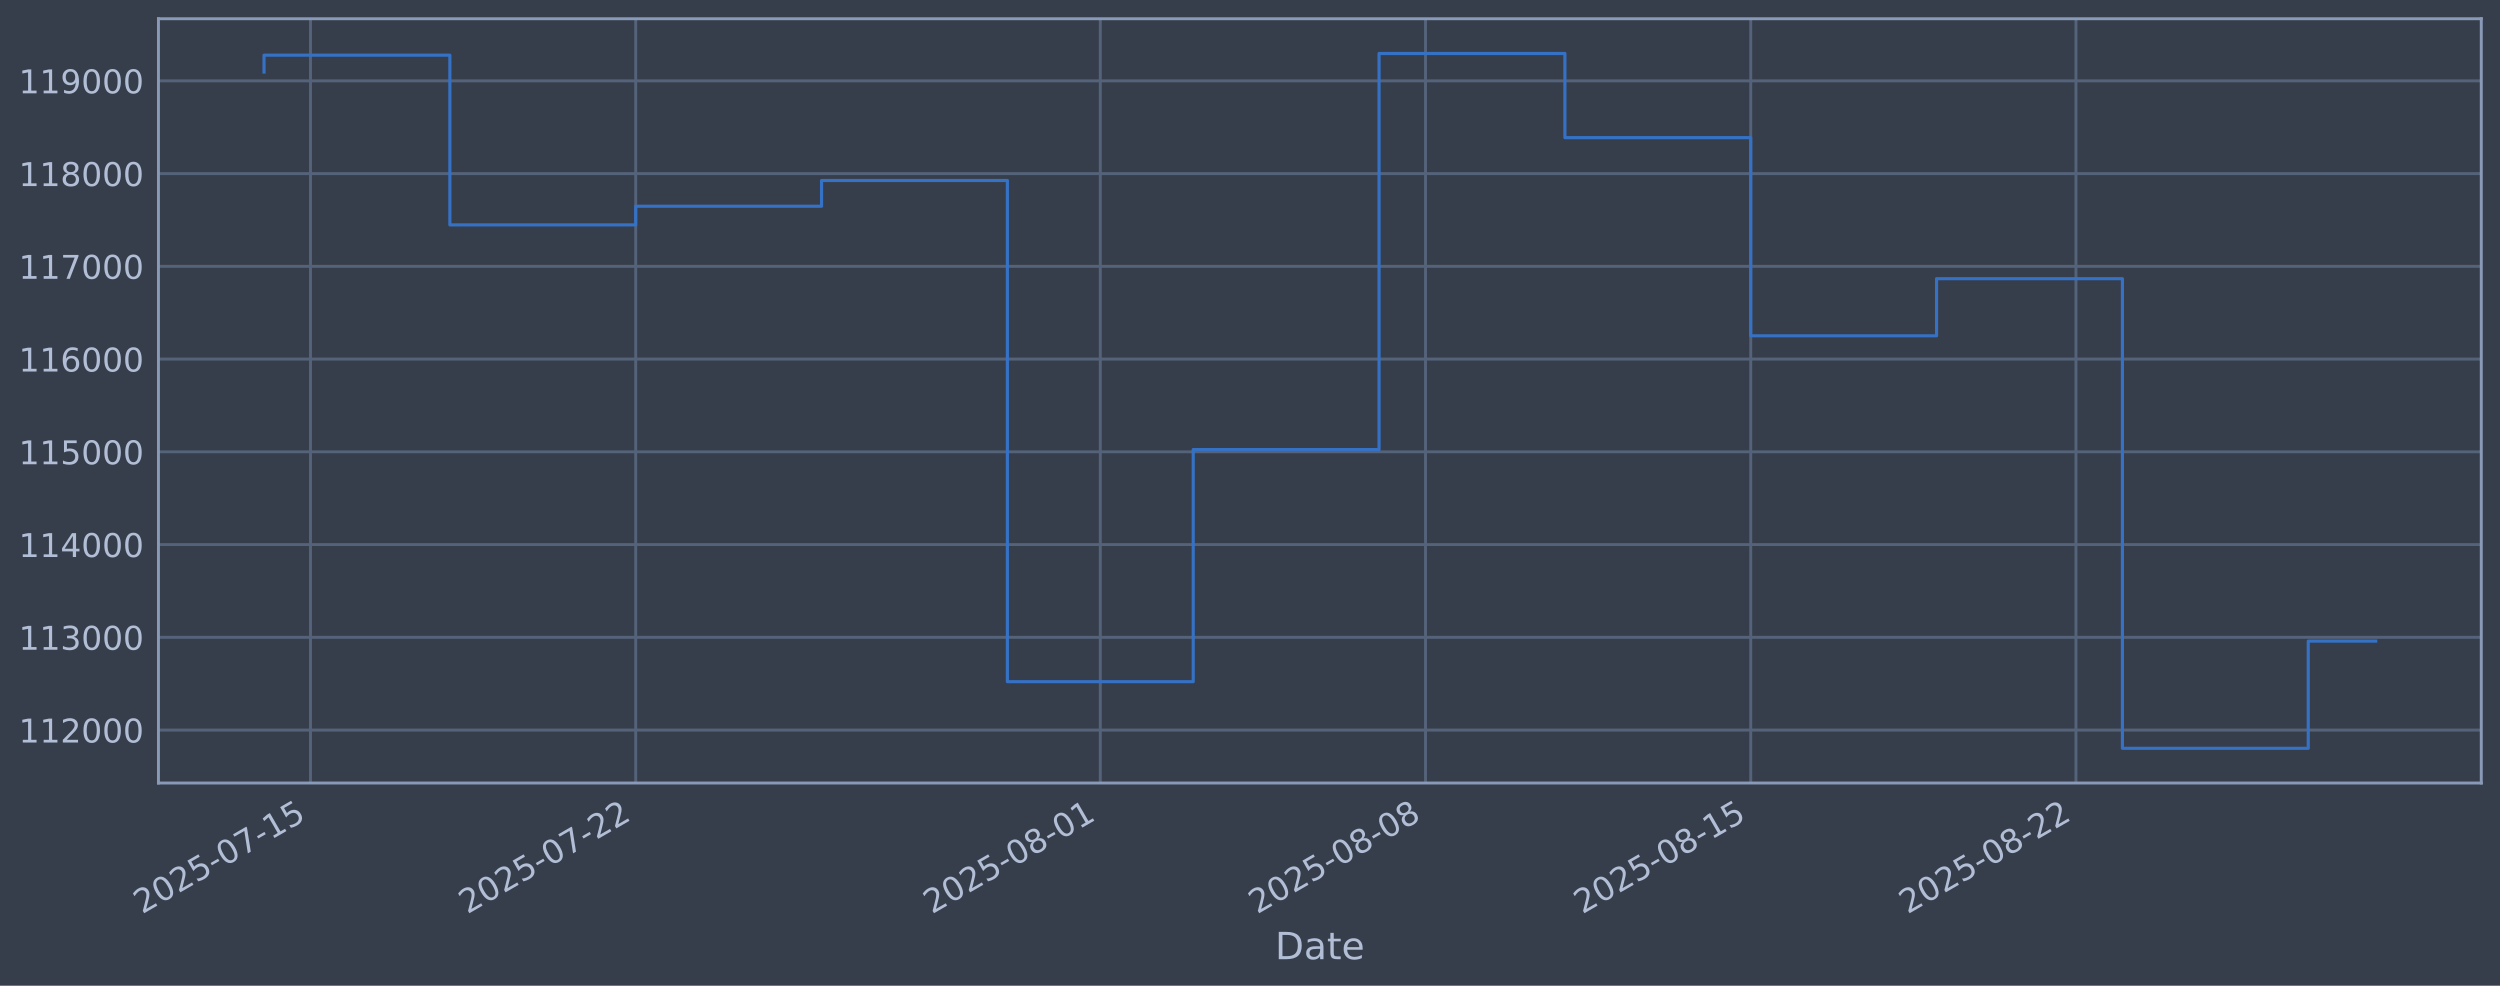
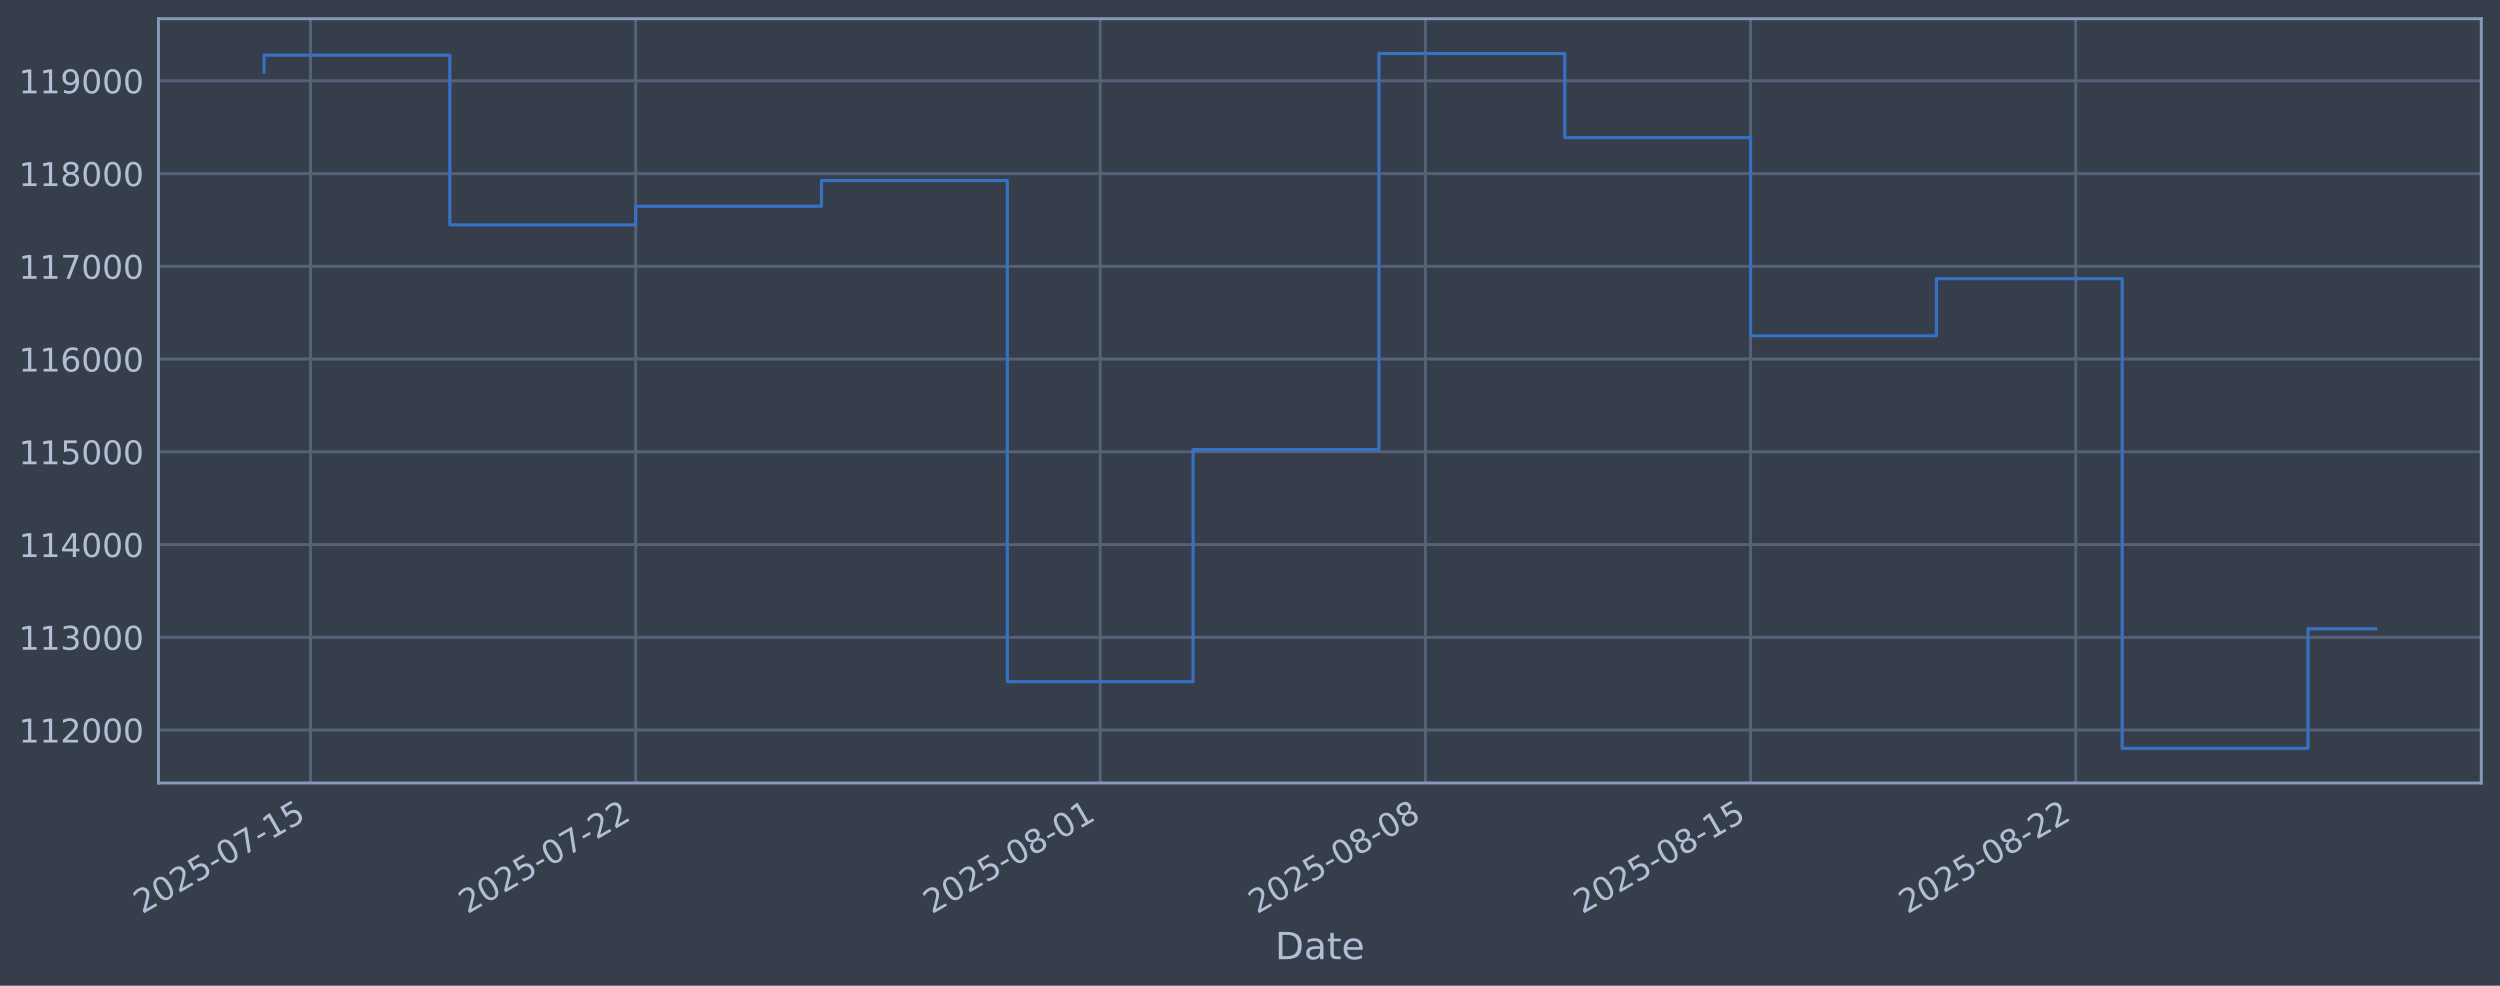
<svg xmlns="http://www.w3.org/2000/svg" xmlns:xlink="http://www.w3.org/1999/xlink" width="960.9pt" height="378.87pt" viewBox="0 0 960.9 378.87" version="1.1">
  <defs>
    <style type="text/css">*{stroke-linejoin: round; stroke-linecap: butt}</style>
  </defs>
  <g id="figure_1">
    <g id="patch_1">
      <path d="M 0 378.87  L 960.9 378.87  L 960.9 0  L 0 0  z " style="fill: #373e4b" />
    </g>
    <g id="axes_1">
      <g id="patch_2">
        <path d="M 60.901 300.96  L 953.701 300.96  L 953.701 7.2  L 60.901 7.2  z " style="fill: #373e4b" />
      </g>
      <g id="matplotlib.axis_1">
        <g id="xtick_1">
          <g id="line2d_1">
-             <path d="M 119.34 300.96  L 119.34 7.2  " clip-path="url(#p5802c648f6)" style="fill: none; stroke: #546379; stroke-width: 1.12; stroke-linecap: square" />
+             <path d="M 119.337 300.96  L 119.337 7.2  " clip-path="url(#p2efa7dccbe)" style="fill: none; stroke: #546379; stroke-width: 1.12; stroke-linecap: square" />
          </g>
          <g id="line2d_2" />
          <g id="text_1">
-             <g style="fill: #b1bed6" transform="translate(54.614 351.4642) rotate(-30) scale(0.126 -0.126)">
+             <g style="fill: #b1bed6" transform="translate(54.61189 351.4642) rotate(-30) scale(0.126 -0.126)">
              <defs>
                <path id="DejaVuSans-32" d="M 1228 531  L 3431 531  L 3431 0  L 469 0  L 469 531  Q 828 903 1448 1529  Q 2069 2156 2228 2338  Q 2531 2678 2651 2914  Q 2772 3150 2772 3378  Q 2772 3750 2511 3984  Q 2250 4219 1831 4219  Q 1534 4219 1204 4116  Q 875 4013 500 3803  L 500 4441  Q 881 4594 1212 4672  Q 1544 4750 1819 4750  Q 2544 4750 2975 4387  Q 3406 4025 3406 3419  Q 3406 3131 3298 2873  Q 3191 2616 2906 2266  Q 2828 2175 2409 1742  Q 1991 1309 1228 531  z " transform="scale(0.015625)" />
                <path id="DejaVuSans-30" d="M 2034 4250  Q 1547 4250 1301 3770  Q 1056 3291 1056 2328  Q 1056 1369 1301 889  Q 1547 409 2034 409  Q 2525 409 2770 889  Q 3016 1369 3016 2328  Q 3016 3291 2770 3770  Q 2525 4250 2034 4250  z M 2034 4750  Q 2819 4750 3233 4129  Q 3647 3509 3647 2328  Q 3647 1150 3233 529  Q 2819 -91 2034 -91  Q 1250 -91 836 529  Q 422 1150 422 2328  Q 422 3509 836 4129  Q 1250 4750 2034 4750  z " transform="scale(0.015625)" />
                <path id="DejaVuSans-35" d="M 691 4666  L 3169 4666  L 3169 4134  L 1269 4134  L 1269 2991  Q 1406 3038 1543 3061  Q 1681 3084 1819 3084  Q 2600 3084 3056 2656  Q 3513 2228 3513 1497  Q 3513 744 3044 326  Q 2575 -91 1722 -91  Q 1428 -91 1123 -41  Q 819 9 494 109  L 494 744  Q 775 591 1075 516  Q 1375 441 1709 441  Q 2250 441 2565 725  Q 2881 1009 2881 1497  Q 2881 1984 2565 2268  Q 2250 2553 1709 2553  Q 1456 2553 1204 2497  Q 953 2441 691 2322  L 691 4666  z " transform="scale(0.015625)" />
                <path id="DejaVuSans-2d" d="M 313 2009  L 1997 2009  L 1997 1497  L 313 1497  L 313 2009  z " transform="scale(0.015625)" />
                <path id="DejaVuSans-37" d="M 525 4666  L 3525 4666  L 3525 4397  L 1831 0  L 1172 0  L 2766 4134  L 525 4134  L 525 4666  z " transform="scale(0.015625)" />
                <path id="DejaVuSans-31" d="M 794 531  L 1825 531  L 1825 4091  L 703 3866  L 703 4441  L 1819 4666  L 2450 4666  L 2450 531  L 3481 531  L 3481 0  L 794 0  L 794 531  z " transform="scale(0.015625)" />
              </defs>
              <use xlink:href="#DejaVuSans-32" />
              <use xlink:href="#DejaVuSans-30" transform="translate(63.62305 0)" />
              <use xlink:href="#DejaVuSans-32" transform="translate(127.2461 0)" />
              <use xlink:href="#DejaVuSans-35" transform="translate(190.8691 0)" />
              <use xlink:href="#DejaVuSans-2d" transform="translate(254.4922 0)" />
              <use xlink:href="#DejaVuSans-30" transform="translate(290.5762 0)" />
              <use xlink:href="#DejaVuSans-37" transform="translate(354.1992 0)" />
              <use xlink:href="#DejaVuSans-2d" transform="translate(417.8223 0)" />
              <use xlink:href="#DejaVuSans-31" transform="translate(453.9062 0)" />
              <use xlink:href="#DejaVuSans-35" transform="translate(517.5293 0)" />
            </g>
          </g>
        </g>
        <g id="xtick_2">
          <g id="line2d_3">
-             <path d="M 244.34 300.96  L 244.34 7.2  " clip-path="url(#p5802c648f6)" style="fill: none; stroke: #546379; stroke-width: 1.12; stroke-linecap: square" />
+             <path d="M 244.323 300.96  L 244.323 7.2  " clip-path="url(#p2efa7dccbe)" style="fill: none; stroke: #546379; stroke-width: 1.12; stroke-linecap: square" />
          </g>
          <g id="line2d_4" />
          <g id="text_2">
-             <g style="fill: #b1bed6" transform="translate(179.6143 351.4642) rotate(-30) scale(0.126 -0.126)">
+             <g style="fill: #b1bed6" transform="translate(179.5974 351.4642) rotate(-30) scale(0.126 -0.126)">
              <use xlink:href="#DejaVuSans-32" />
              <use xlink:href="#DejaVuSans-30" transform="translate(63.62305 0)" />
              <use xlink:href="#DejaVuSans-32" transform="translate(127.2461 0)" />
              <use xlink:href="#DejaVuSans-35" transform="translate(190.8691 0)" />
              <use xlink:href="#DejaVuSans-2d" transform="translate(254.4922 0)" />
              <use xlink:href="#DejaVuSans-30" transform="translate(290.5762 0)" />
              <use xlink:href="#DejaVuSans-37" transform="translate(354.1992 0)" />
              <use xlink:href="#DejaVuSans-2d" transform="translate(417.8223 0)" />
              <use xlink:href="#DejaVuSans-32" transform="translate(453.9062 0)" />
              <use xlink:href="#DejaVuSans-32" transform="translate(517.5293 0)" />
            </g>
          </g>
        </g>
        <g id="xtick_3">
          <g id="line2d_5">
-             <path d="M 422.912 300.96  L 422.912 7.2  " clip-path="url(#p5802c648f6)" style="fill: none; stroke: #546379; stroke-width: 1.12; stroke-linecap: square" />
+             <path d="M 422.874 300.96  L 422.874 7.2  " clip-path="url(#p2efa7dccbe)" style="fill: none; stroke: #546379; stroke-width: 1.12; stroke-linecap: square" />
          </g>
          <g id="line2d_6" />
          <g id="text_3">
-             <g style="fill: #b1bed6" transform="translate(358.1862 351.4642) rotate(-30) scale(0.126 -0.126)">
+             <g style="fill: #b1bed6" transform="translate(358.1482 351.4642) rotate(-30) scale(0.126 -0.126)">
              <defs>
                <path id="DejaVuSans-38" d="M 2034 2216  Q 1584 2216 1326 1975  Q 1069 1734 1069 1313  Q 1069 891 1326 650  Q 1584 409 2034 409  Q 2484 409 2743 651  Q 3003 894 3003 1313  Q 3003 1734 2745 1975  Q 2488 2216 2034 2216  z M 1403 2484  Q 997 2584 770 2862  Q 544 3141 544 3541  Q 544 4100 942 4425  Q 1341 4750 2034 4750  Q 2731 4750 3128 4425  Q 3525 4100 3525 3541  Q 3525 3141 3298 2862  Q 3072 2584 2669 2484  Q 3125 2378 3379 2068  Q 3634 1759 3634 1313  Q 3634 634 3220 271  Q 2806 -91 2034 -91  Q 1263 -91 848 271  Q 434 634 434 1313  Q 434 1759 690 2068  Q 947 2378 1403 2484  z M 1172 3481  Q 1172 3119 1398 2916  Q 1625 2713 2034 2713  Q 2441 2713 2670 2916  Q 2900 3119 2900 3481  Q 2900 3844 2670 4047  Q 2441 4250 2034 4250  Q 1625 4250 1398 4047  Q 1172 3844 1172 3481  z " transform="scale(0.015625)" />
              </defs>
              <use xlink:href="#DejaVuSans-32" />
              <use xlink:href="#DejaVuSans-30" transform="translate(63.62305 0)" />
              <use xlink:href="#DejaVuSans-32" transform="translate(127.2461 0)" />
              <use xlink:href="#DejaVuSans-35" transform="translate(190.8691 0)" />
              <use xlink:href="#DejaVuSans-2d" transform="translate(254.4922 0)" />
              <use xlink:href="#DejaVuSans-30" transform="translate(290.5762 0)" />
              <use xlink:href="#DejaVuSans-38" transform="translate(354.1992 0)" />
              <use xlink:href="#DejaVuSans-2d" transform="translate(417.8223 0)" />
              <use xlink:href="#DejaVuSans-30" transform="translate(453.9062 0)" />
              <use xlink:href="#DejaVuSans-31" transform="translate(517.5293 0)" />
            </g>
          </g>
        </g>
        <g id="xtick_4">
          <g id="line2d_7">
-             <path d="M 547.912 300.96  L 547.912 7.2  " clip-path="url(#p5802c648f6)" style="fill: none; stroke: #546379; stroke-width: 1.12; stroke-linecap: square" />
+             <path d="M 547.859 300.96  L 547.859 7.2  " clip-path="url(#p2efa7dccbe)" style="fill: none; stroke: #546379; stroke-width: 1.12; stroke-linecap: square" />
          </g>
          <g id="line2d_8" />
          <g id="text_4">
-             <g style="fill: #b1bed6" transform="translate(483.1865 351.4642) rotate(-30) scale(0.126 -0.126)">
+             <g style="fill: #b1bed6" transform="translate(483.1338 351.4642) rotate(-30) scale(0.126 -0.126)">
              <use xlink:href="#DejaVuSans-32" />
              <use xlink:href="#DejaVuSans-30" transform="translate(63.62305 0)" />
              <use xlink:href="#DejaVuSans-32" transform="translate(127.2461 0)" />
              <use xlink:href="#DejaVuSans-35" transform="translate(190.8691 0)" />
              <use xlink:href="#DejaVuSans-2d" transform="translate(254.4922 0)" />
              <use xlink:href="#DejaVuSans-30" transform="translate(290.5762 0)" />
              <use xlink:href="#DejaVuSans-38" transform="translate(354.1992 0)" />
              <use xlink:href="#DejaVuSans-2d" transform="translate(417.8223 0)" />
              <use xlink:href="#DejaVuSans-30" transform="translate(453.9062 0)" />
              <use xlink:href="#DejaVuSans-38" transform="translate(517.5293 0)" />
            </g>
          </g>
        </g>
        <g id="xtick_5">
          <g id="line2d_9">
-             <path d="M 672.912 300.96  L 672.912 7.2  " clip-path="url(#p5802c648f6)" style="fill: none; stroke: #546379; stroke-width: 1.12; stroke-linecap: square" />
+             <path d="M 672.845 300.96  L 672.845 7.2  " clip-path="url(#p2efa7dccbe)" style="fill: none; stroke: #546379; stroke-width: 1.12; stroke-linecap: square" />
          </g>
          <g id="line2d_10" />
          <g id="text_5">
-             <g style="fill: #b1bed6" transform="translate(608.1868 351.4642) rotate(-30) scale(0.126 -0.126)">
+             <g style="fill: #b1bed6" transform="translate(608.1193 351.4642) rotate(-30) scale(0.126 -0.126)">
              <use xlink:href="#DejaVuSans-32" />
              <use xlink:href="#DejaVuSans-30" transform="translate(63.62305 0)" />
              <use xlink:href="#DejaVuSans-32" transform="translate(127.2461 0)" />
              <use xlink:href="#DejaVuSans-35" transform="translate(190.8691 0)" />
              <use xlink:href="#DejaVuSans-2d" transform="translate(254.4922 0)" />
              <use xlink:href="#DejaVuSans-30" transform="translate(290.5762 0)" />
              <use xlink:href="#DejaVuSans-38" transform="translate(354.1992 0)" />
              <use xlink:href="#DejaVuSans-2d" transform="translate(417.8223 0)" />
              <use xlink:href="#DejaVuSans-31" transform="translate(453.9062 0)" />
              <use xlink:href="#DejaVuSans-35" transform="translate(517.5293 0)" />
            </g>
          </g>
        </g>
        <g id="xtick_6">
          <g id="line2d_11">
-             <path d="M 797.913 300.96  L 797.913 7.2  " clip-path="url(#p5802c648f6)" style="fill: none; stroke: #546379; stroke-width: 1.12; stroke-linecap: square" />
+             <path d="M 797.83 300.96  L 797.83 7.2  " clip-path="url(#p2efa7dccbe)" style="fill: none; stroke: #546379; stroke-width: 1.12; stroke-linecap: square" />
          </g>
          <g id="line2d_12" />
          <g id="text_6">
-             <g style="fill: #b1bed6" transform="translate(733.1871 351.4642) rotate(-30) scale(0.126 -0.126)">
+             <g style="fill: #b1bed6" transform="translate(733.1048 351.4642) rotate(-30) scale(0.126 -0.126)">
              <use xlink:href="#DejaVuSans-32" />
              <use xlink:href="#DejaVuSans-30" transform="translate(63.62305 0)" />
              <use xlink:href="#DejaVuSans-32" transform="translate(127.2461 0)" />
              <use xlink:href="#DejaVuSans-35" transform="translate(190.8691 0)" />
              <use xlink:href="#DejaVuSans-2d" transform="translate(254.4922 0)" />
              <use xlink:href="#DejaVuSans-30" transform="translate(290.5762 0)" />
              <use xlink:href="#DejaVuSans-38" transform="translate(354.1992 0)" />
              <use xlink:href="#DejaVuSans-2d" transform="translate(417.8223 0)" />
              <use xlink:href="#DejaVuSans-32" transform="translate(453.9062 0)" />
              <use xlink:href="#DejaVuSans-32" transform="translate(517.5293 0)" />
            </g>
          </g>
        </g>
        <g id="text_7">
          <g style="fill: #b1bed6" transform="translate(490.0914 368.6753) scale(0.144 -0.144)">
            <defs>
              <path id="DejaVuSans-44" d="M 1259 4147  L 1259 519  L 2022 519  Q 2988 519 3436 956  Q 3884 1394 3884 2338  Q 3884 3275 3436 3711  Q 2988 4147 2022 4147  L 1259 4147  z M 628 4666  L 1925 4666  Q 3281 4666 3915 4102  Q 4550 3538 4550 2338  Q 4550 1131 3912 565  Q 3275 0 1925 0  L 628 0  L 628 4666  z " transform="scale(0.015625)" />
              <path id="DejaVuSans-61" d="M 2194 1759  Q 1497 1759 1228 1600  Q 959 1441 959 1056  Q 959 750 1161 570  Q 1363 391 1709 391  Q 2188 391 2477 730  Q 2766 1069 2766 1631  L 2766 1759  L 2194 1759  z M 3341 1997  L 3341 0  L 2766 0  L 2766 531  Q 2569 213 2275 61  Q 1981 -91 1556 -91  Q 1019 -91 701 211  Q 384 513 384 1019  Q 384 1609 779 1909  Q 1175 2209 1959 2209  L 2766 2209  L 2766 2266  Q 2766 2663 2505 2880  Q 2244 3097 1772 3097  Q 1472 3097 1187 3025  Q 903 2953 641 2809  L 641 3341  Q 956 3463 1253 3523  Q 1550 3584 1831 3584  Q 2591 3584 2966 3190  Q 3341 2797 3341 1997  z " transform="scale(0.015625)" />
              <path id="DejaVuSans-74" d="M 1172 4494  L 1172 3500  L 2356 3500  L 2356 3053  L 1172 3053  L 1172 1153  Q 1172 725 1289 603  Q 1406 481 1766 481  L 2356 481  L 2356 0  L 1766 0  Q 1100 0 847 248  Q 594 497 594 1153  L 594 3053  L 172 3053  L 172 3500  L 594 3500  L 594 4494  L 1172 4494  z " transform="scale(0.015625)" />
              <path id="DejaVuSans-65" d="M 3597 1894  L 3597 1613  L 953 1613  Q 991 1019 1311 708  Q 1631 397 2203 397  Q 2534 397 2845 478  Q 3156 559 3463 722  L 3463 178  Q 3153 47 2828 -22  Q 2503 -91 2169 -91  Q 1331 -91 842 396  Q 353 884 353 1716  Q 353 2575 817 3079  Q 1281 3584 2069 3584  Q 2775 3584 3186 3129  Q 3597 2675 3597 1894  z M 3022 2063  Q 3016 2534 2758 2815  Q 2500 3097 2075 3097  Q 1594 3097 1305 2825  Q 1016 2553 972 2059  L 3022 2063  z " transform="scale(0.015625)" />
            </defs>
            <use xlink:href="#DejaVuSans-44" />
            <use xlink:href="#DejaVuSans-61" transform="translate(77.00195 0)" />
            <use xlink:href="#DejaVuSans-74" transform="translate(138.2812 0)" />
            <use xlink:href="#DejaVuSans-65" transform="translate(177.4902 0)" />
          </g>
        </g>
      </g>
      <g id="matplotlib.axis_2">
        <g id="ytick_1">
          <g id="line2d_13">
-             <path d="M 60.901 280.603  L 953.701 280.603  " clip-path="url(#p5802c648f6)" style="fill: none; stroke: #546379; stroke-width: 1.12; stroke-linecap: square" />
+             <path d="M 60.901 280.603  L 953.701 280.603  " clip-path="url(#p2efa7dccbe)" style="fill: none; stroke: #546379; stroke-width: 1.12; stroke-linecap: square" />
          </g>
          <g id="line2d_14" />
          <g id="text_8">
            <g style="fill: #b1bed6" transform="translate(7.2 285.3896) scale(0.126 -0.126)">
              <use xlink:href="#DejaVuSans-31" />
              <use xlink:href="#DejaVuSans-31" transform="translate(63.62305 0)" />
              <use xlink:href="#DejaVuSans-32" transform="translate(127.2461 0)" />
              <use xlink:href="#DejaVuSans-30" transform="translate(190.8691 0)" />
              <use xlink:href="#DejaVuSans-30" transform="translate(254.4922 0)" />
              <use xlink:href="#DejaVuSans-30" transform="translate(318.1152 0)" />
            </g>
          </g>
        </g>
        <g id="ytick_2">
          <g id="line2d_15">
-             <path d="M 60.901 244.957  L 953.701 244.957  " clip-path="url(#p5802c648f6)" style="fill: none; stroke: #546379; stroke-width: 1.12; stroke-linecap: square" />
+             <path d="M 60.901 244.957  L 953.701 244.957  " clip-path="url(#p2efa7dccbe)" style="fill: none; stroke: #546379; stroke-width: 1.12; stroke-linecap: square" />
          </g>
          <g id="line2d_16" />
          <g id="text_9">
            <g style="fill: #b1bed6" transform="translate(7.2 249.7439) scale(0.126 -0.126)">
              <defs>
                <path id="DejaVuSans-33" d="M 2597 2516  Q 3050 2419 3304 2112  Q 3559 1806 3559 1356  Q 3559 666 3084 287  Q 2609 -91 1734 -91  Q 1441 -91 1130 -33  Q 819 25 488 141  L 488 750  Q 750 597 1062 519  Q 1375 441 1716 441  Q 2309 441 2620 675  Q 2931 909 2931 1356  Q 2931 1769 2642 2001  Q 2353 2234 1838 2234  L 1294 2234  L 1294 2753  L 1863 2753  Q 2328 2753 2575 2939  Q 2822 3125 2822 3475  Q 2822 3834 2567 4026  Q 2313 4219 1838 4219  Q 1578 4219 1281 4162  Q 984 4106 628 3988  L 628 4550  Q 988 4650 1302 4700  Q 1616 4750 1894 4750  Q 2613 4750 3031 4423  Q 3450 4097 3450 3541  Q 3450 3153 3228 2886  Q 3006 2619 2597 2516  z " transform="scale(0.015625)" />
              </defs>
              <use xlink:href="#DejaVuSans-31" />
              <use xlink:href="#DejaVuSans-31" transform="translate(63.62305 0)" />
              <use xlink:href="#DejaVuSans-33" transform="translate(127.2461 0)" />
              <use xlink:href="#DejaVuSans-30" transform="translate(190.8691 0)" />
              <use xlink:href="#DejaVuSans-30" transform="translate(254.4922 0)" />
              <use xlink:href="#DejaVuSans-30" transform="translate(318.1152 0)" />
            </g>
          </g>
        </g>
        <g id="ytick_3">
          <g id="line2d_17">
-             <path d="M 60.901 209.311  L 953.701 209.311  " clip-path="url(#p5802c648f6)" style="fill: none; stroke: #546379; stroke-width: 1.12; stroke-linecap: square" />
+             <path d="M 60.901 209.311  L 953.701 209.311  " clip-path="url(#p2efa7dccbe)" style="fill: none; stroke: #546379; stroke-width: 1.12; stroke-linecap: square" />
          </g>
          <g id="line2d_18" />
          <g id="text_10">
            <g style="fill: #b1bed6" transform="translate(7.2 214.0983) scale(0.126 -0.126)">
              <defs>
                <path id="DejaVuSans-34" d="M 2419 4116  L 825 1625  L 2419 1625  L 2419 4116  z M 2253 4666  L 3047 4666  L 3047 1625  L 3713 1625  L 3713 1100  L 3047 1100  L 3047 0  L 2419 0  L 2419 1100  L 313 1100  L 313 1709  L 2253 4666  z " transform="scale(0.015625)" />
              </defs>
              <use xlink:href="#DejaVuSans-31" />
              <use xlink:href="#DejaVuSans-31" transform="translate(63.62305 0)" />
              <use xlink:href="#DejaVuSans-34" transform="translate(127.2461 0)" />
              <use xlink:href="#DejaVuSans-30" transform="translate(190.8691 0)" />
              <use xlink:href="#DejaVuSans-30" transform="translate(254.4922 0)" />
              <use xlink:href="#DejaVuSans-30" transform="translate(318.1152 0)" />
            </g>
          </g>
        </g>
        <g id="ytick_4">
          <g id="line2d_19">
-             <path d="M 60.901 173.666  L 953.701 173.666  " clip-path="url(#p5802c648f6)" style="fill: none; stroke: #546379; stroke-width: 1.12; stroke-linecap: square" />
+             <path d="M 60.901 173.666  L 953.701 173.666  " clip-path="url(#p2efa7dccbe)" style="fill: none; stroke: #546379; stroke-width: 1.12; stroke-linecap: square" />
          </g>
          <g id="line2d_20" />
          <g id="text_11">
            <g style="fill: #b1bed6" transform="translate(7.2 178.4527) scale(0.126 -0.126)">
              <use xlink:href="#DejaVuSans-31" />
              <use xlink:href="#DejaVuSans-31" transform="translate(63.62305 0)" />
              <use xlink:href="#DejaVuSans-35" transform="translate(127.2461 0)" />
              <use xlink:href="#DejaVuSans-30" transform="translate(190.8691 0)" />
              <use xlink:href="#DejaVuSans-30" transform="translate(254.4922 0)" />
              <use xlink:href="#DejaVuSans-30" transform="translate(318.1152 0)" />
            </g>
          </g>
        </g>
        <g id="ytick_5">
          <g id="line2d_21">
-             <path d="M 60.901 138.02  L 953.701 138.02  " clip-path="url(#p5802c648f6)" style="fill: none; stroke: #546379; stroke-width: 1.12; stroke-linecap: square" />
+             <path d="M 60.901 138.02  L 953.701 138.02  " clip-path="url(#p2efa7dccbe)" style="fill: none; stroke: #546379; stroke-width: 1.12; stroke-linecap: square" />
          </g>
          <g id="line2d_22" />
          <g id="text_12">
            <g style="fill: #b1bed6" transform="translate(7.2 142.8071) scale(0.126 -0.126)">
              <defs>
                <path id="DejaVuSans-36" d="M 2113 2584  Q 1688 2584 1439 2293  Q 1191 2003 1191 1497  Q 1191 994 1439 701  Q 1688 409 2113 409  Q 2538 409 2786 701  Q 3034 994 3034 1497  Q 3034 2003 2786 2293  Q 2538 2584 2113 2584  z M 3366 4563  L 3366 3988  Q 3128 4100 2886 4159  Q 2644 4219 2406 4219  Q 1781 4219 1451 3797  Q 1122 3375 1075 2522  Q 1259 2794 1537 2939  Q 1816 3084 2150 3084  Q 2853 3084 3261 2657  Q 3669 2231 3669 1497  Q 3669 778 3244 343  Q 2819 -91 2113 -91  Q 1303 -91 875 529  Q 447 1150 447 2328  Q 447 3434 972 4092  Q 1497 4750 2381 4750  Q 2619 4750 2861 4703  Q 3103 4656 3366 4563  z " transform="scale(0.015625)" />
              </defs>
              <use xlink:href="#DejaVuSans-31" />
              <use xlink:href="#DejaVuSans-31" transform="translate(63.62305 0)" />
              <use xlink:href="#DejaVuSans-36" transform="translate(127.2461 0)" />
              <use xlink:href="#DejaVuSans-30" transform="translate(190.8691 0)" />
              <use xlink:href="#DejaVuSans-30" transform="translate(254.4922 0)" />
              <use xlink:href="#DejaVuSans-30" transform="translate(318.1152 0)" />
            </g>
          </g>
        </g>
        <g id="ytick_6">
          <g id="line2d_23">
-             <path d="M 60.901 102.374  L 953.701 102.374  " clip-path="url(#p5802c648f6)" style="fill: none; stroke: #546379; stroke-width: 1.12; stroke-linecap: square" />
+             <path d="M 60.901 102.374  L 953.701 102.374  " clip-path="url(#p2efa7dccbe)" style="fill: none; stroke: #546379; stroke-width: 1.12; stroke-linecap: square" />
          </g>
          <g id="line2d_24" />
          <g id="text_13">
            <g style="fill: #b1bed6" transform="translate(7.2 107.1614) scale(0.126 -0.126)">
              <use xlink:href="#DejaVuSans-31" />
              <use xlink:href="#DejaVuSans-31" transform="translate(63.62305 0)" />
              <use xlink:href="#DejaVuSans-37" transform="translate(127.2461 0)" />
              <use xlink:href="#DejaVuSans-30" transform="translate(190.8691 0)" />
              <use xlink:href="#DejaVuSans-30" transform="translate(254.4922 0)" />
              <use xlink:href="#DejaVuSans-30" transform="translate(318.1152 0)" />
            </g>
          </g>
        </g>
        <g id="ytick_7">
          <g id="line2d_25">
-             <path d="M 60.901 66.729  L 953.701 66.729  " clip-path="url(#p5802c648f6)" style="fill: none; stroke: #546379; stroke-width: 1.12; stroke-linecap: square" />
+             <path d="M 60.901 66.729  L 953.701 66.729  " clip-path="url(#p2efa7dccbe)" style="fill: none; stroke: #546379; stroke-width: 1.12; stroke-linecap: square" />
          </g>
          <g id="line2d_26" />
          <g id="text_14">
            <g style="fill: #b1bed6" transform="translate(7.2 71.5158) scale(0.126 -0.126)">
              <use xlink:href="#DejaVuSans-31" />
              <use xlink:href="#DejaVuSans-31" transform="translate(63.62305 0)" />
              <use xlink:href="#DejaVuSans-38" transform="translate(127.2461 0)" />
              <use xlink:href="#DejaVuSans-30" transform="translate(190.8691 0)" />
              <use xlink:href="#DejaVuSans-30" transform="translate(254.4922 0)" />
              <use xlink:href="#DejaVuSans-30" transform="translate(318.1152 0)" />
            </g>
          </g>
        </g>
        <g id="ytick_8">
          <g id="line2d_27">
-             <path d="M 60.901 31.083  L 953.701 31.083  " clip-path="url(#p5802c648f6)" style="fill: none; stroke: #546379; stroke-width: 1.12; stroke-linecap: square" />
+             <path d="M 60.901 31.083  L 953.701 31.083  " clip-path="url(#p2efa7dccbe)" style="fill: none; stroke: #546379; stroke-width: 1.12; stroke-linecap: square" />
          </g>
          <g id="line2d_28" />
          <g id="text_15">
            <g style="fill: #b1bed6" transform="translate(7.2 35.87017) scale(0.126 -0.126)">
              <defs>
                <path id="DejaVuSans-39" d="M 703 97  L 703 672  Q 941 559 1184 500  Q 1428 441 1663 441  Q 2288 441 2617 861  Q 2947 1281 2994 2138  Q 2813 1869 2534 1725  Q 2256 1581 1919 1581  Q 1219 1581 811 2004  Q 403 2428 403 3163  Q 403 3881 828 4315  Q 1253 4750 1959 4750  Q 2769 4750 3195 4129  Q 3622 3509 3622 2328  Q 3622 1225 3098 567  Q 2575 -91 1691 -91  Q 1453 -91 1209 -44  Q 966 3 703 97  z M 1959 2075  Q 2384 2075 2632 2365  Q 2881 2656 2881 3163  Q 2881 3666 2632 3958  Q 2384 4250 1959 4250  Q 1534 4250 1286 3958  Q 1038 3666 1038 3163  Q 1038 2656 1286 2365  Q 1534 2075 1959 2075  z " transform="scale(0.015625)" />
              </defs>
              <use xlink:href="#DejaVuSans-31" />
              <use xlink:href="#DejaVuSans-31" transform="translate(63.62305 0)" />
              <use xlink:href="#DejaVuSans-39" transform="translate(127.2461 0)" />
              <use xlink:href="#DejaVuSans-30" transform="translate(190.8691 0)" />
              <use xlink:href="#DejaVuSans-30" transform="translate(254.4922 0)" />
              <use xlink:href="#DejaVuSans-30" transform="translate(318.1152 0)" />
            </g>
          </g>
        </g>
      </g>
      <g id="line2d_29">
-         <path d="M 101.482 27.683  L 101.482 21.215  L 172.911 21.215  L 172.911 86.448  L 244.34 86.448  L 244.34 79.264  L 315.769 79.264  L 315.769 69.383  L 387.197 69.383  L 387.197 262.006  L 458.626 262.006  L 458.626 172.794  L 530.055 172.794  L 530.055 20.553  L 601.484 20.553  L 601.484 52.902  L 672.912 52.902  L 672.912 129.069  L 744.341 129.069  L 744.341 107.117  L 815.77 107.117  L 815.77 287.607  L 887.199 287.607  L 887.199 246.421  L 913.119 246.421  " clip-path="url(#p5802c648f6)" style="fill: none; stroke: #3572c6; stroke-width: 1.2; stroke-linecap: square" />
+         <path d="M 101.482 27.683  L 101.482 21.215  L 172.903 21.215  L 172.903 86.448  L 244.323 86.448  L 244.323 79.264  L 315.743 79.264  L 315.743 69.383  L 387.164 69.383  L 387.164 262.006  L 458.584 262.006  L 458.584 172.794  L 530.004 172.794  L 530.004 20.553  L 601.424 20.553  L 601.424 52.902  L 672.845 52.902  L 672.845 129.069  L 744.265 129.069  L 744.265 107.117  L 815.685 107.117  L 815.685 287.607  L 887.106 287.607  L 887.106 241.662  L 913.119 241.662  " clip-path="url(#p2efa7dccbe)" style="fill: none; stroke: #3572c6; stroke-width: 1.2; stroke-linecap: square" />
      </g>
      <g id="patch_3">
        <path d="M 60.901 300.96  L 60.901 7.2  " style="fill: none; stroke: #899ab8; stroke-width: 1.12; stroke-linejoin: miter; stroke-linecap: square" />
      </g>
      <g id="patch_4">
        <path d="M 953.701 300.96  L 953.701 7.2  " style="fill: none; stroke: #899ab8; stroke-width: 1.12; stroke-linejoin: miter; stroke-linecap: square" />
      </g>
      <g id="patch_5">
        <path d="M 60.901 300.96  L 953.701 300.96  " style="fill: none; stroke: #899ab8; stroke-width: 1.12; stroke-linejoin: miter; stroke-linecap: square" />
      </g>
      <g id="patch_6">
        <path d="M 60.901 7.2  L 953.701 7.2  " style="fill: none; stroke: #899ab8; stroke-width: 1.12; stroke-linejoin: miter; stroke-linecap: square" />
      </g>
    </g>
  </g>
  <defs>
-     <clipPath id="p5802c648f6">
+     <clipPath id="p2efa7dccbe">
      <rect x="60.901" y="7.2" width="892.8" height="293.76" />
    </clipPath>
  </defs>
</svg>
